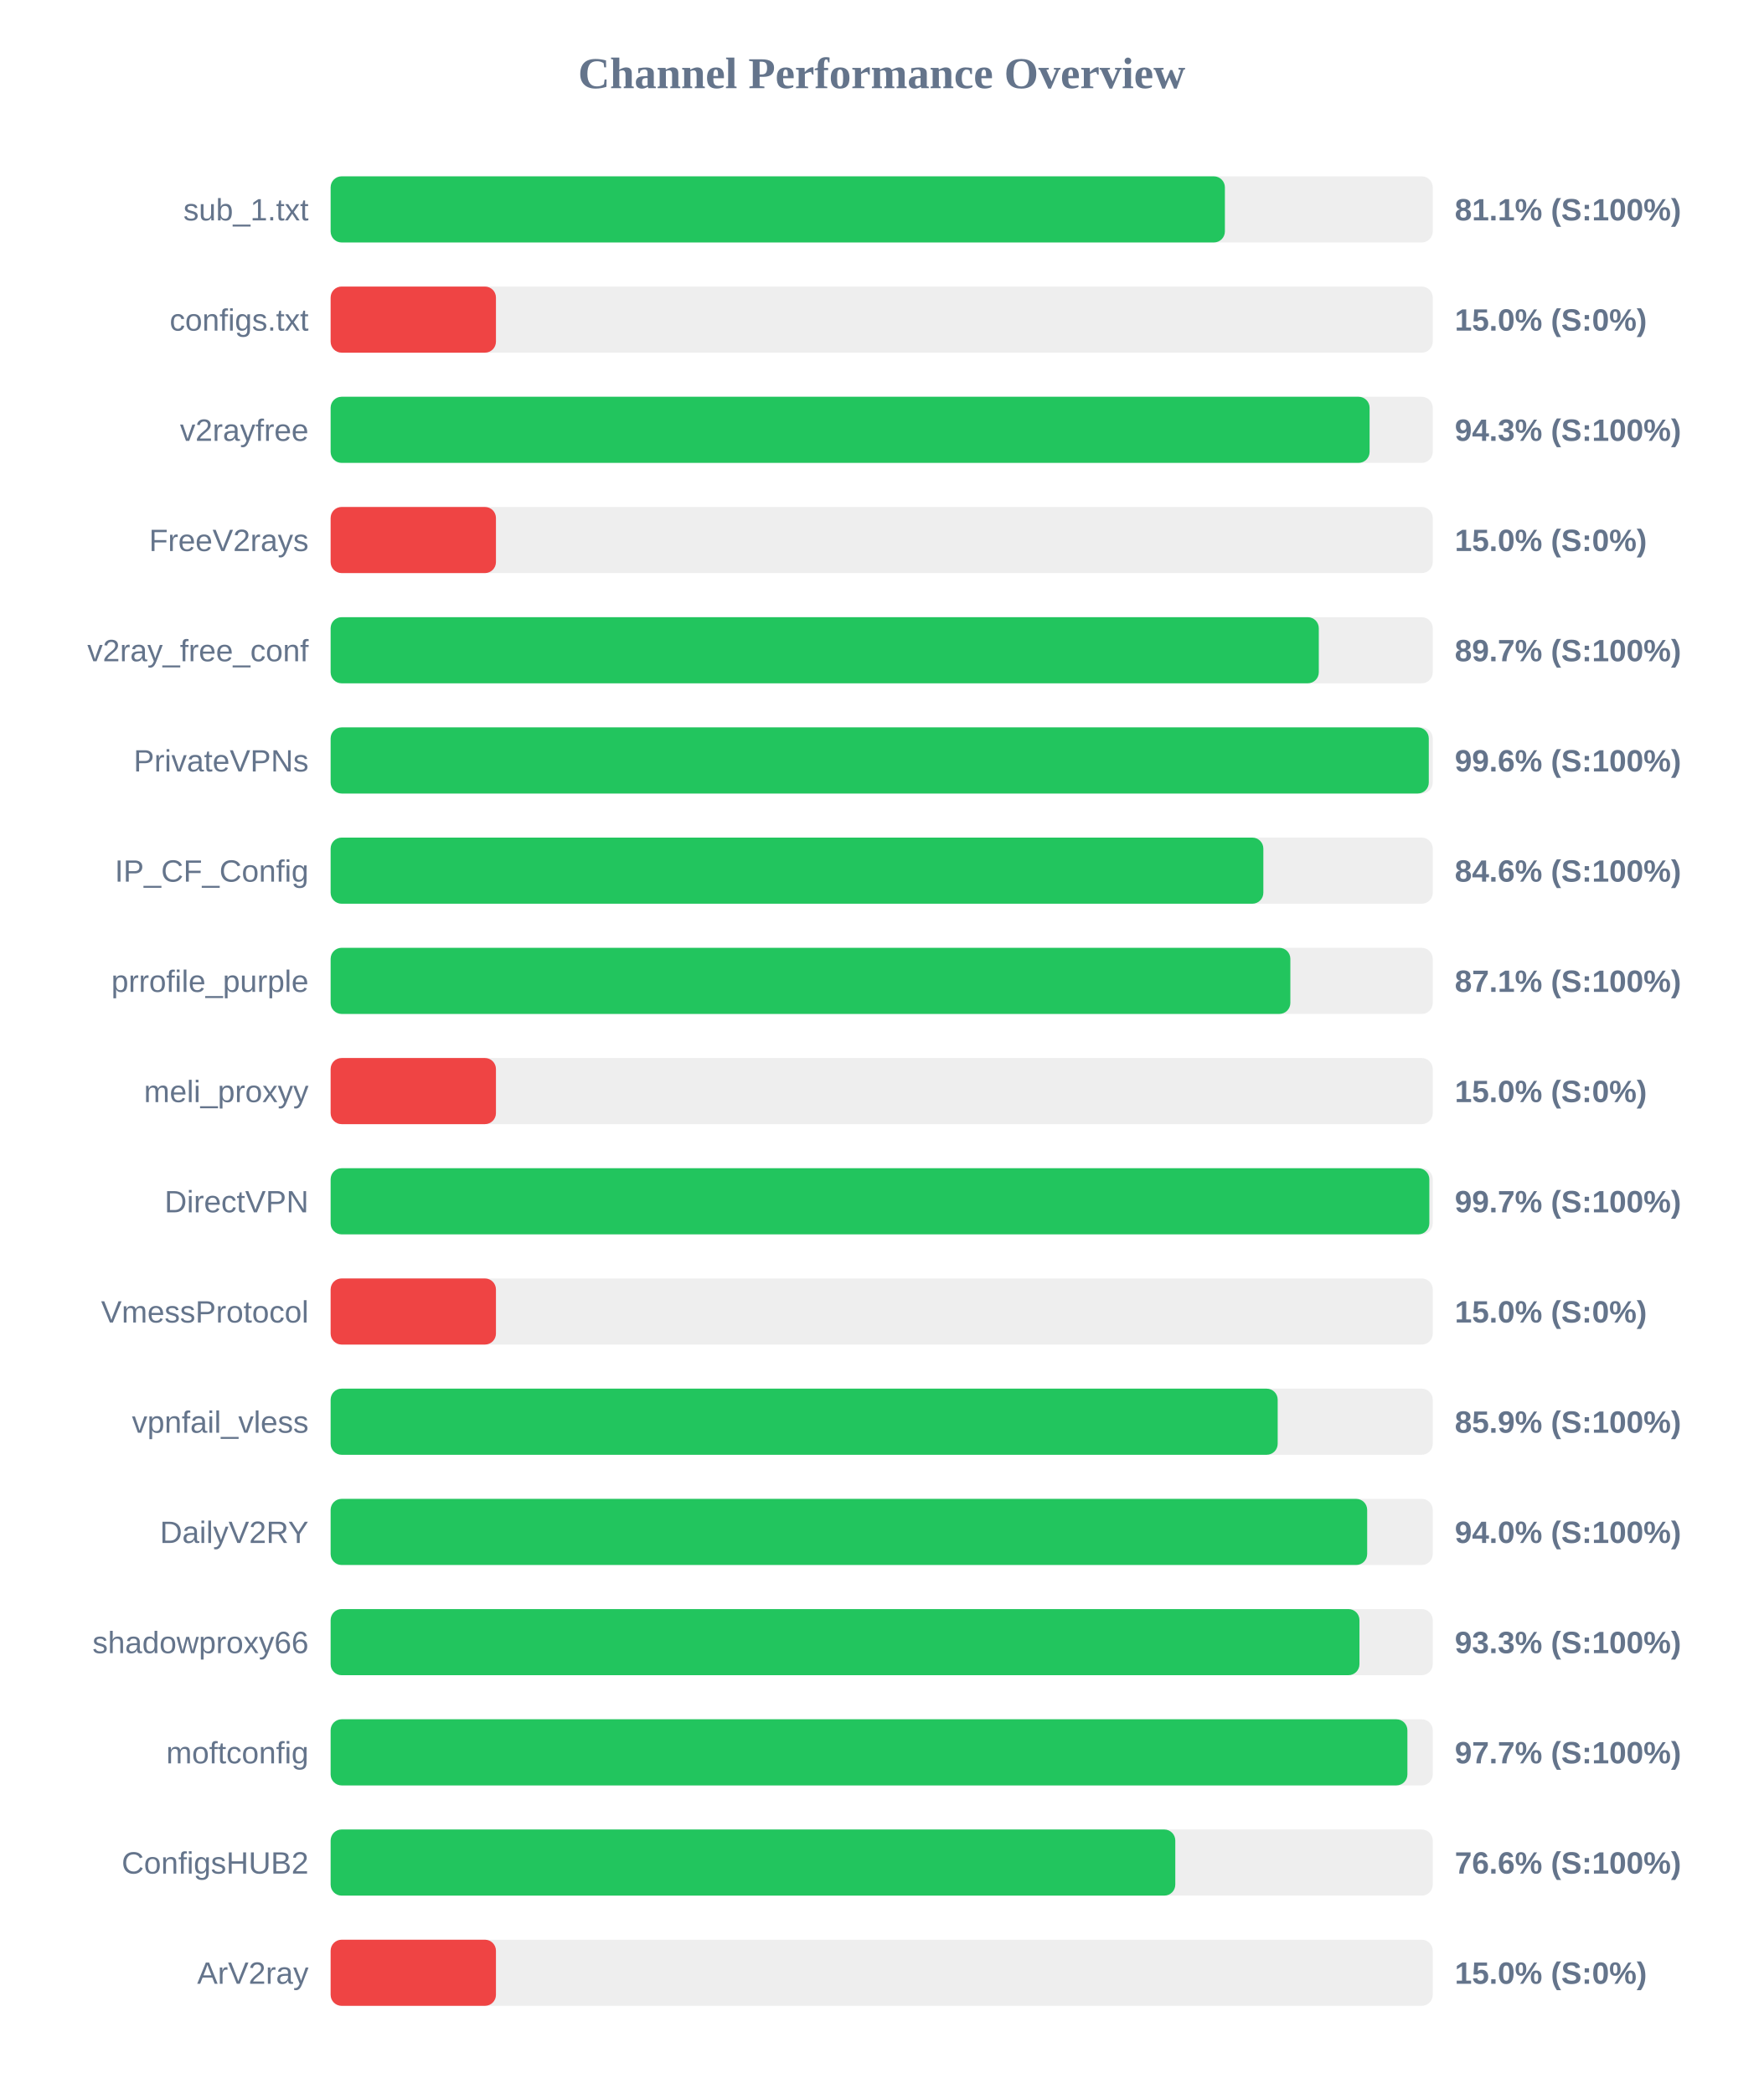
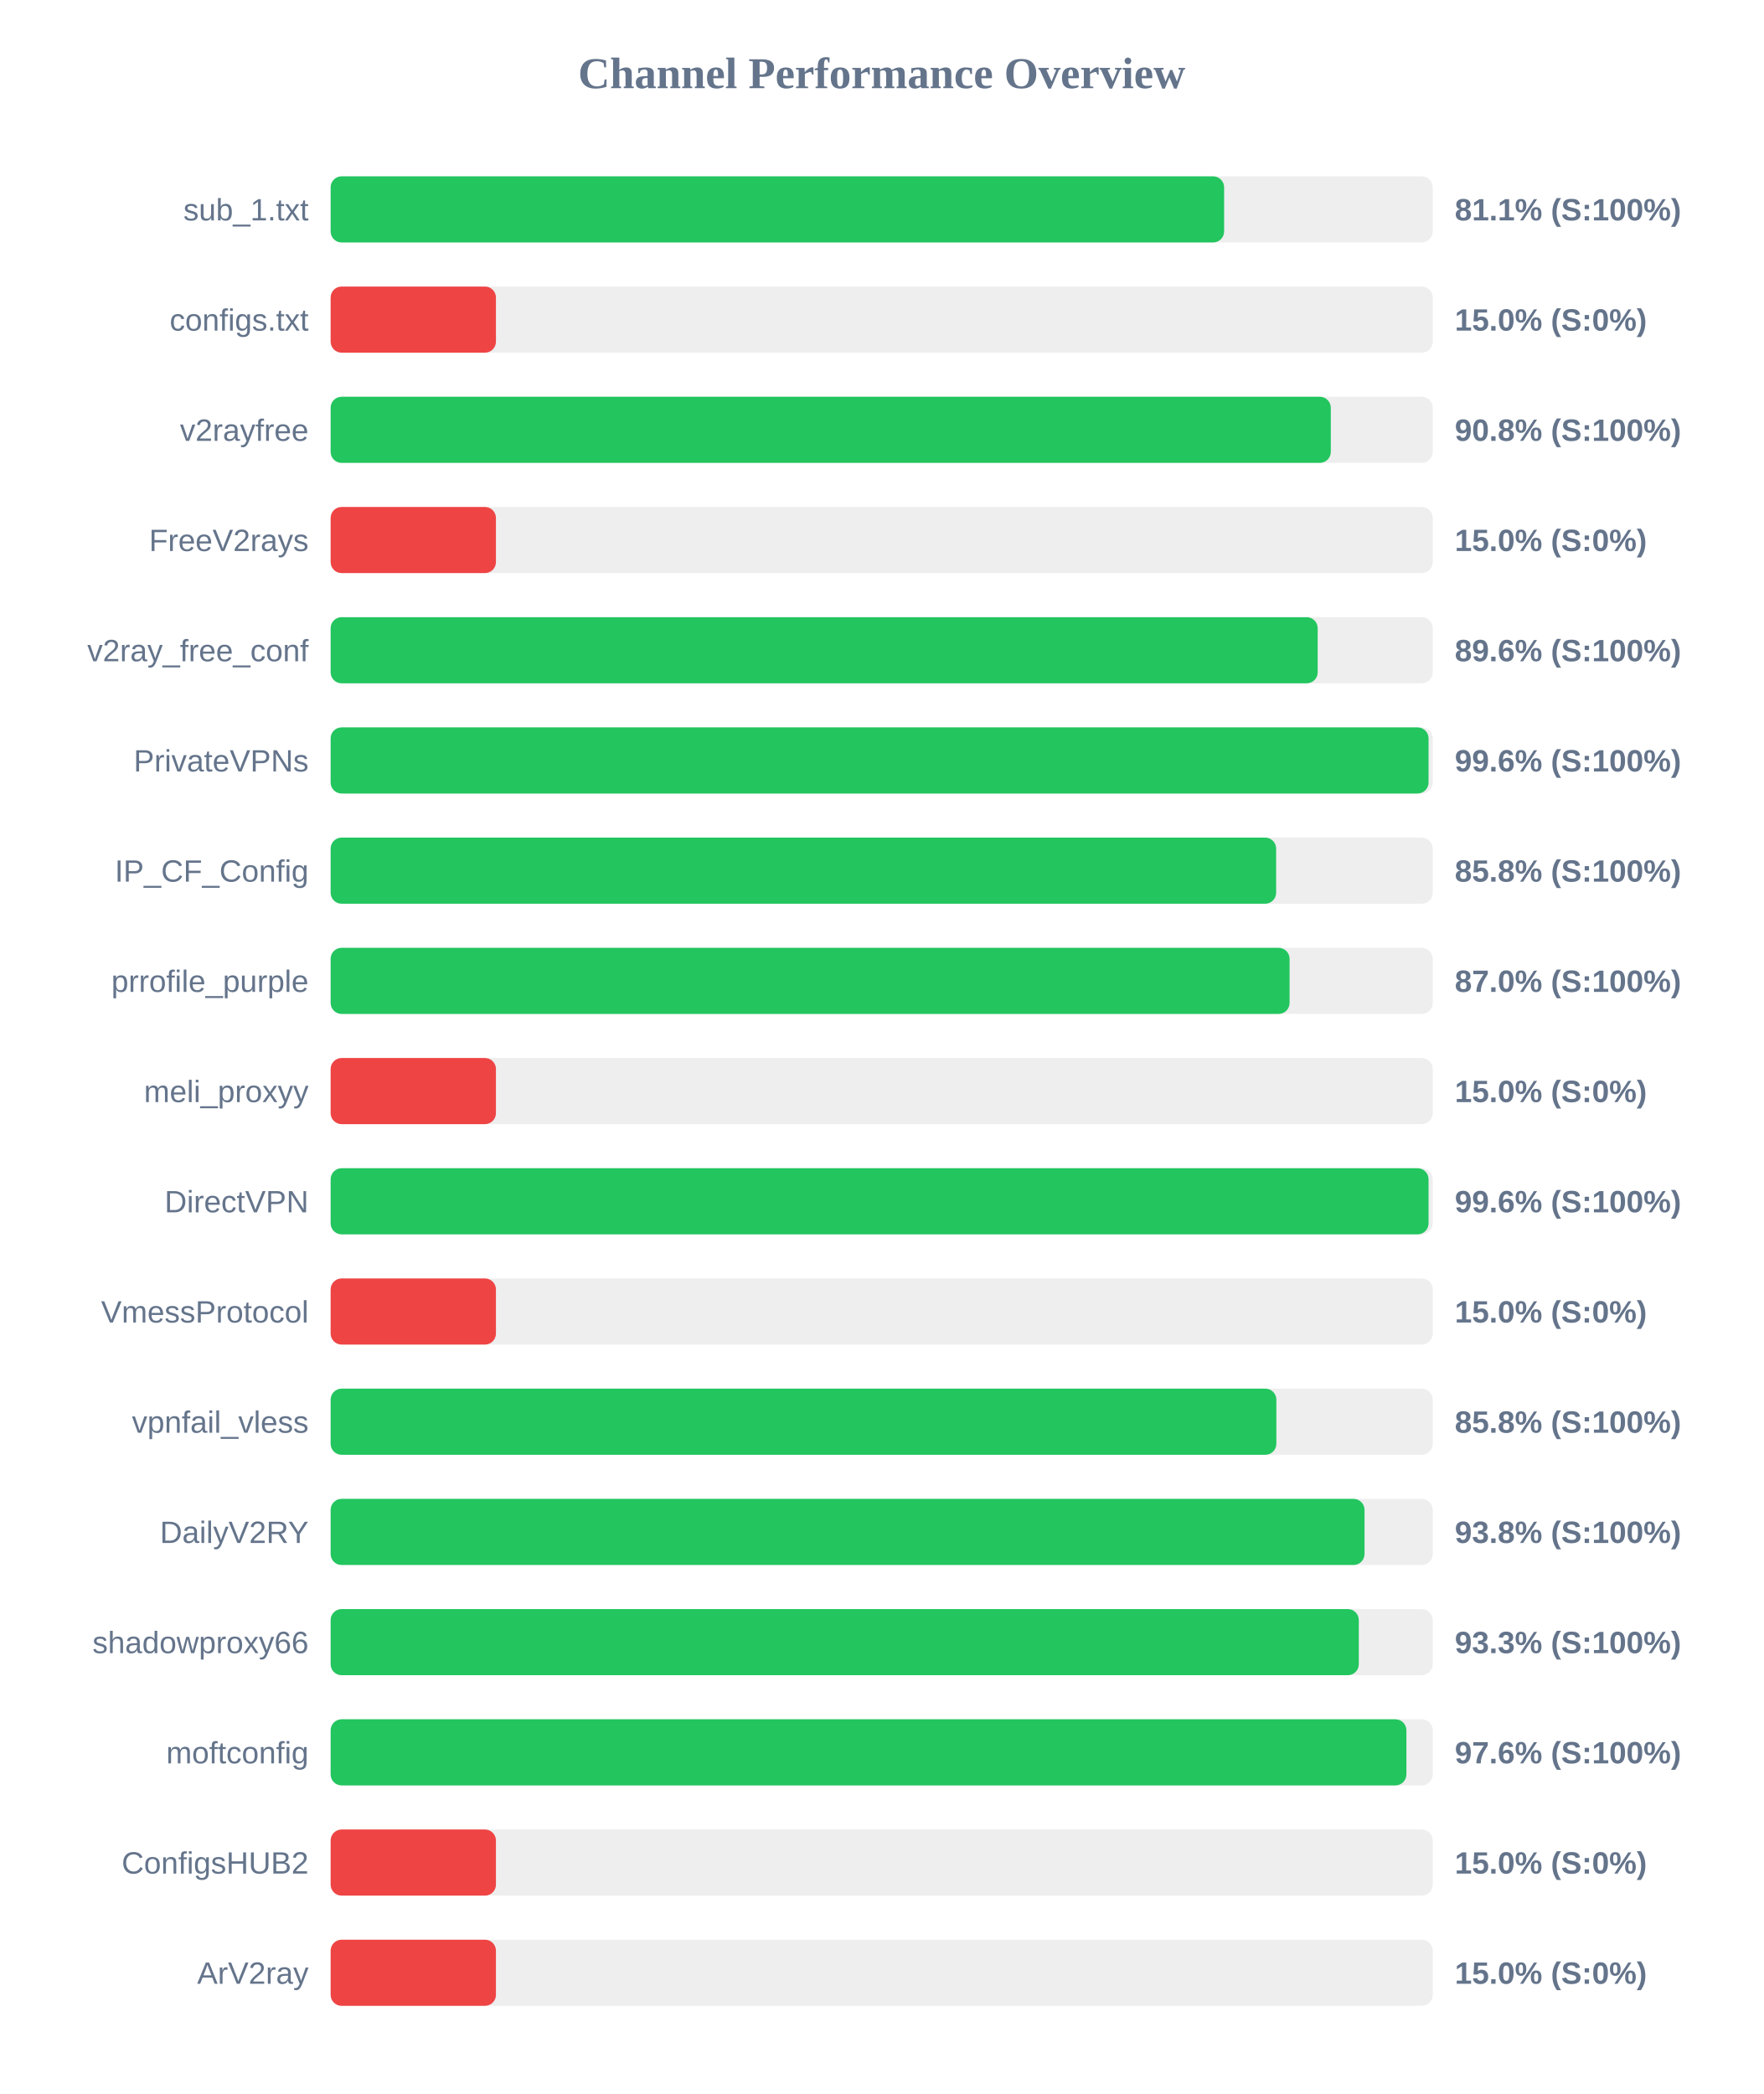
<svg xmlns="http://www.w3.org/2000/svg" width="800" height="950" version="1.1">
  <style>
        .row { font: 14px Arial; fill: #64748b; }
        .score { font: bold 14px Arial; fill: #64748b; }
    </style>
  <text x="400" y="40" text-anchor="middle" font-size="20px" font-weight="bold" fill="#64748b">Channel Performance Overview</text>
  <rect x="150" y="80" width="500" height="30" fill="#eee" rx="5" />
-   <rect x="150" y="80" width="405.7" height="30" fill="#22c55e" rx="5" />
+   <rect x="150" y="80" width="405.35" height="30" fill="#22c55e" rx="5" />
  <text x="140" y="100" text-anchor="end" class="row">sub_1.txt</text>
  <text x="660" y="100" text-anchor="start" class="score">81.1% (S:100%)</text>
  <rect x="150" y="130" width="500" height="30" fill="#eee" rx="5" />
  <rect x="150" y="130" width="75.0" height="30" fill="#ef4444" rx="5" />
  <text x="140" y="150" text-anchor="end" class="row">configs.txt</text>
  <text x="660" y="150" text-anchor="start" class="score">15.0% (S:0%)</text>
  <rect x="150" y="180" width="500" height="30" fill="#eee" rx="5" />
-   <rect x="150" y="180" width="471.35" height="30" fill="#22c55e" rx="5" />
+   <rect x="150" y="180" width="453.75" height="30" fill="#22c55e" rx="5" />
  <text x="140" y="200" text-anchor="end" class="row">v2rayfree</text>
-   <text x="660" y="200" text-anchor="start" class="score">94.3% (S:100%)</text>
+   <text x="660" y="200" text-anchor="start" class="score">90.8% (S:100%)</text>
  <rect x="150" y="230" width="500" height="30" fill="#eee" rx="5" />
  <rect x="150" y="230" width="75.0" height="30" fill="#ef4444" rx="5" />
  <text x="140" y="250" text-anchor="end" class="row">FreeV2rays</text>
  <text x="660" y="250" text-anchor="start" class="score">15.0% (S:0%)</text>
  <rect x="150" y="280" width="500" height="30" fill="#eee" rx="5" />
-   <rect x="150" y="280" width="448.3" height="30" fill="#22c55e" rx="5" />
+   <rect x="150" y="280" width="447.8" height="30" fill="#22c55e" rx="5" />
  <text x="140" y="300" text-anchor="end" class="row">v2ray_free_conf</text>
-   <text x="660" y="300" text-anchor="start" class="score">89.7% (S:100%)</text>
+   <text x="660" y="300" text-anchor="start" class="score">89.6% (S:100%)</text>
  <rect x="150" y="330" width="500" height="30" fill="#eee" rx="5" />
-   <rect x="150" y="330" width="498.2" height="30" fill="#22c55e" rx="5" />
+   <rect x="150" y="330" width="498.1" height="30" fill="#22c55e" rx="5" />
  <text x="140" y="350" text-anchor="end" class="row">PrivateVPNs</text>
  <text x="660" y="350" text-anchor="start" class="score">99.6% (S:100%)</text>
  <rect x="150" y="380" width="500" height="30" fill="#eee" rx="5" />
-   <rect x="150" y="380" width="423.15" height="30" fill="#22c55e" rx="5" />
+   <rect x="150" y="380" width="428.95" height="30" fill="#22c55e" rx="5" />
  <text x="140" y="400" text-anchor="end" class="row">IP_CF_Config</text>
-   <text x="660" y="400" text-anchor="start" class="score">84.6% (S:100%)</text>
+   <text x="660" y="400" text-anchor="start" class="score">85.8% (S:100%)</text>
  <rect x="150" y="430" width="500" height="30" fill="#eee" rx="5" />
-   <rect x="150" y="430" width="435.4" height="30" fill="#22c55e" rx="5" />
+   <rect x="150" y="430" width="435.05" height="30" fill="#22c55e" rx="5" />
  <text x="140" y="450" text-anchor="end" class="row">prrofile_purple</text>
-   <text x="660" y="450" text-anchor="start" class="score">87.1% (S:100%)</text>
+   <text x="660" y="450" text-anchor="start" class="score">87.0% (S:100%)</text>
  <rect x="150" y="480" width="500" height="30" fill="#eee" rx="5" />
  <rect x="150" y="480" width="75.0" height="30" fill="#ef4444" rx="5" />
  <text x="140" y="500" text-anchor="end" class="row">meli_proxyy</text>
  <text x="660" y="500" text-anchor="start" class="score">15.0% (S:0%)</text>
  <rect x="150" y="530" width="500" height="30" fill="#eee" rx="5" />
-   <rect x="150" y="530" width="498.45" height="30" fill="#22c55e" rx="5" />
+   <rect x="150" y="530" width="498.1" height="30" fill="#22c55e" rx="5" />
  <text x="140" y="550" text-anchor="end" class="row">DirectVPN</text>
-   <text x="660" y="550" text-anchor="start" class="score">99.7% (S:100%)</text>
+   <text x="660" y="550" text-anchor="start" class="score">99.6% (S:100%)</text>
  <rect x="150" y="580" width="500" height="30" fill="#eee" rx="5" />
  <rect x="150" y="580" width="75.0" height="30" fill="#ef4444" rx="5" />
  <text x="140" y="600" text-anchor="end" class="row">VmessProtocol</text>
  <text x="660" y="600" text-anchor="start" class="score">15.0% (S:0%)</text>
  <rect x="150" y="630" width="500" height="30" fill="#eee" rx="5" />
-   <rect x="150" y="630" width="429.65" height="30" fill="#22c55e" rx="5" />
+   <rect x="150" y="630" width="429.05" height="30" fill="#22c55e" rx="5" />
  <text x="140" y="650" text-anchor="end" class="row">vpnfail_vless</text>
-   <text x="660" y="650" text-anchor="start" class="score">85.9% (S:100%)</text>
+   <text x="660" y="650" text-anchor="start" class="score">85.8% (S:100%)</text>
  <rect x="150" y="680" width="500" height="30" fill="#eee" rx="5" />
-   <rect x="150" y="680" width="470.25" height="30" fill="#22c55e" rx="5" />
+   <rect x="150" y="680" width="469.05" height="30" fill="#22c55e" rx="5" />
  <text x="140" y="700" text-anchor="end" class="row">DailyV2RY</text>
-   <text x="660" y="700" text-anchor="start" class="score">94.0% (S:100%)</text>
+   <text x="660" y="700" text-anchor="start" class="score">93.8% (S:100%)</text>
  <rect x="150" y="730" width="500" height="30" fill="#eee" rx="5" />
-   <rect x="150" y="730" width="466.75" height="30" fill="#22c55e" rx="5" />
+   <rect x="150" y="730" width="466.45" height="30" fill="#22c55e" rx="5" />
  <text x="140" y="750" text-anchor="end" class="row">shadowproxy66</text>
  <text x="660" y="750" text-anchor="start" class="score">93.3% (S:100%)</text>
  <rect x="150" y="780" width="500" height="30" fill="#eee" rx="5" />
-   <rect x="150" y="780" width="488.5" height="30" fill="#22c55e" rx="5" />
+   <rect x="150" y="780" width="488.05" height="30" fill="#22c55e" rx="5" />
  <text x="140" y="800" text-anchor="end" class="row">moftconfig</text>
-   <text x="660" y="800" text-anchor="start" class="score">97.7% (S:100%)</text>
+   <text x="660" y="800" text-anchor="start" class="score">97.6% (S:100%)</text>
  <rect x="150" y="830" width="500" height="30" fill="#eee" rx="5" />
-   <rect x="150" y="830" width="383.2" height="30" fill="#22c55e" rx="5" />
+   <rect x="150" y="830" width="75.0" height="30" fill="#ef4444" rx="5" />
  <text x="140" y="850" text-anchor="end" class="row">ConfigsHUB2</text>
-   <text x="660" y="850" text-anchor="start" class="score">76.6% (S:100%)</text>
+   <text x="660" y="850" text-anchor="start" class="score">15.0% (S:0%)</text>
  <rect x="150" y="880" width="500" height="30" fill="#eee" rx="5" />
  <rect x="150" y="880" width="75.0" height="30" fill="#ef4444" rx="5" />
  <text x="140" y="900" text-anchor="end" class="row">ArV2ray</text>
  <text x="660" y="900" text-anchor="start" class="score">15.0% (S:0%)</text>
</svg>
